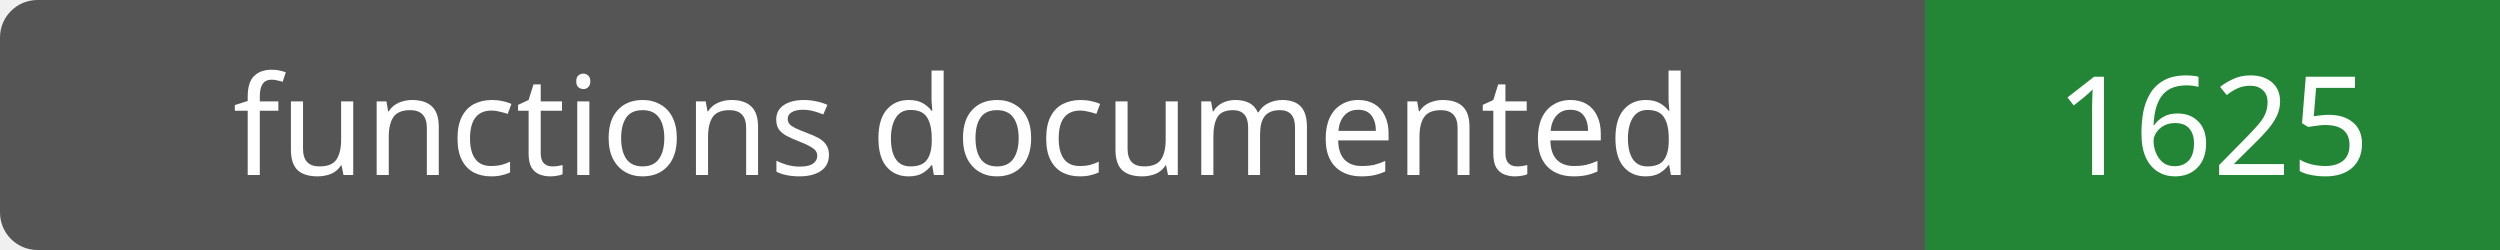
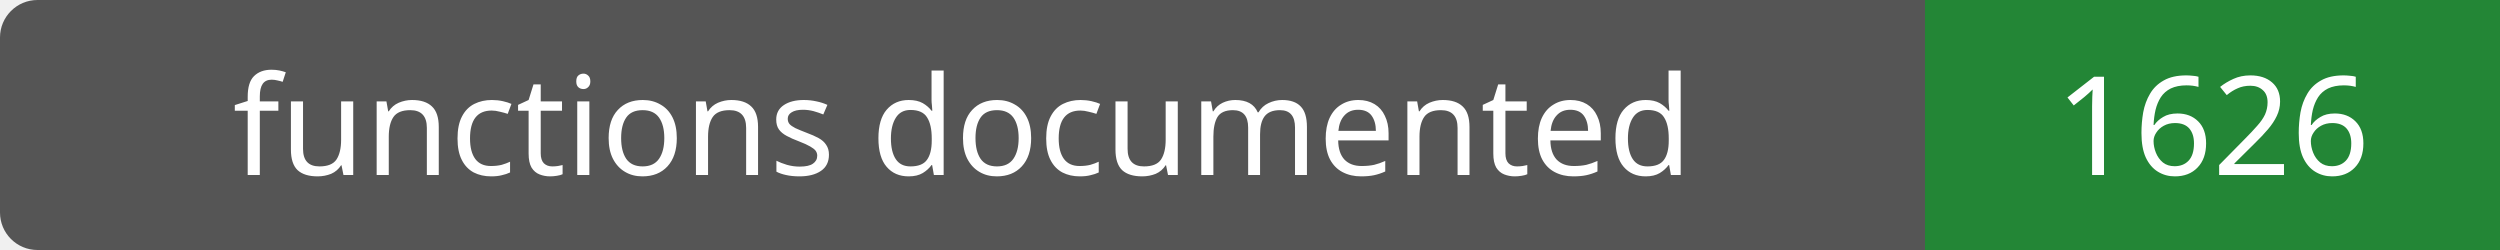
- <svg xmlns="http://www.w3.org/2000/svg" width="200" height="20" role="img" aria-label="functions documented: 1625">
+ <svg xmlns="http://www.w3.org/2000/svg" width="200" height="20" role="img" aria-label="functions documented: 1626">
  <rect width="200" height="20" rx="3" fill="#555" />
  <path fill="#238636" d="M154 0h46v20H154z" />
  <g fill="#fff" text-anchor="middle" font-family="Verdana,sans-serif" font-size="11">
    <text x="77.0" y="14">functions documented</text>
-     <text x="177.0" y="14">1625</text>
+     <text x="177.0" y="14">1626</text>
  </g>
</svg>
